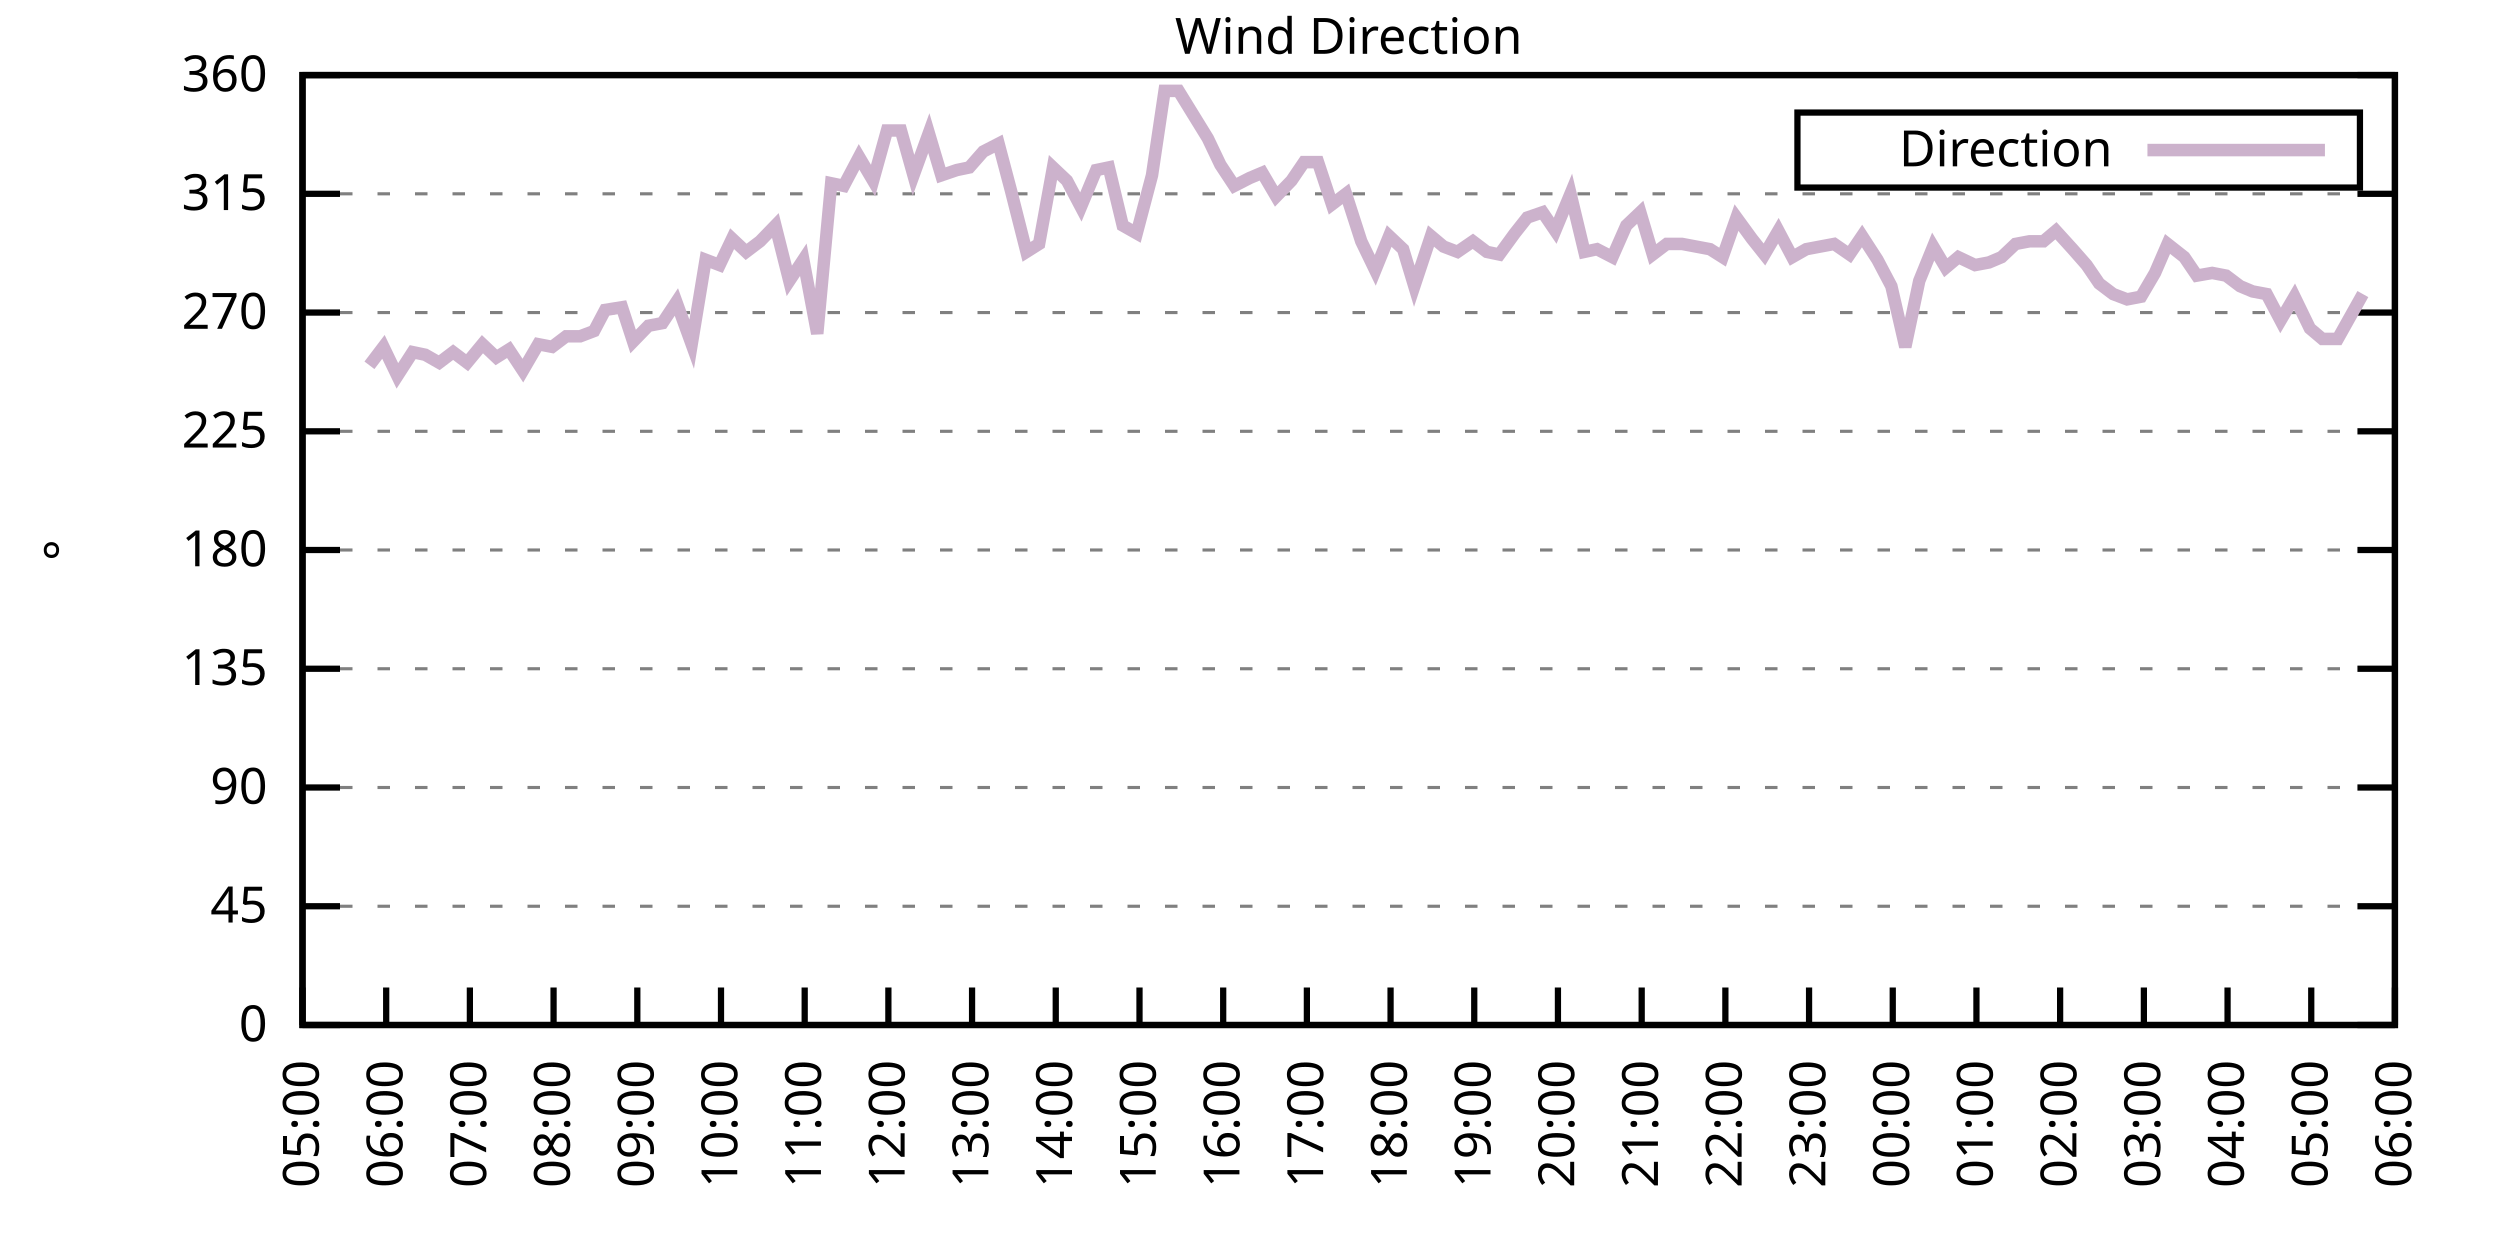
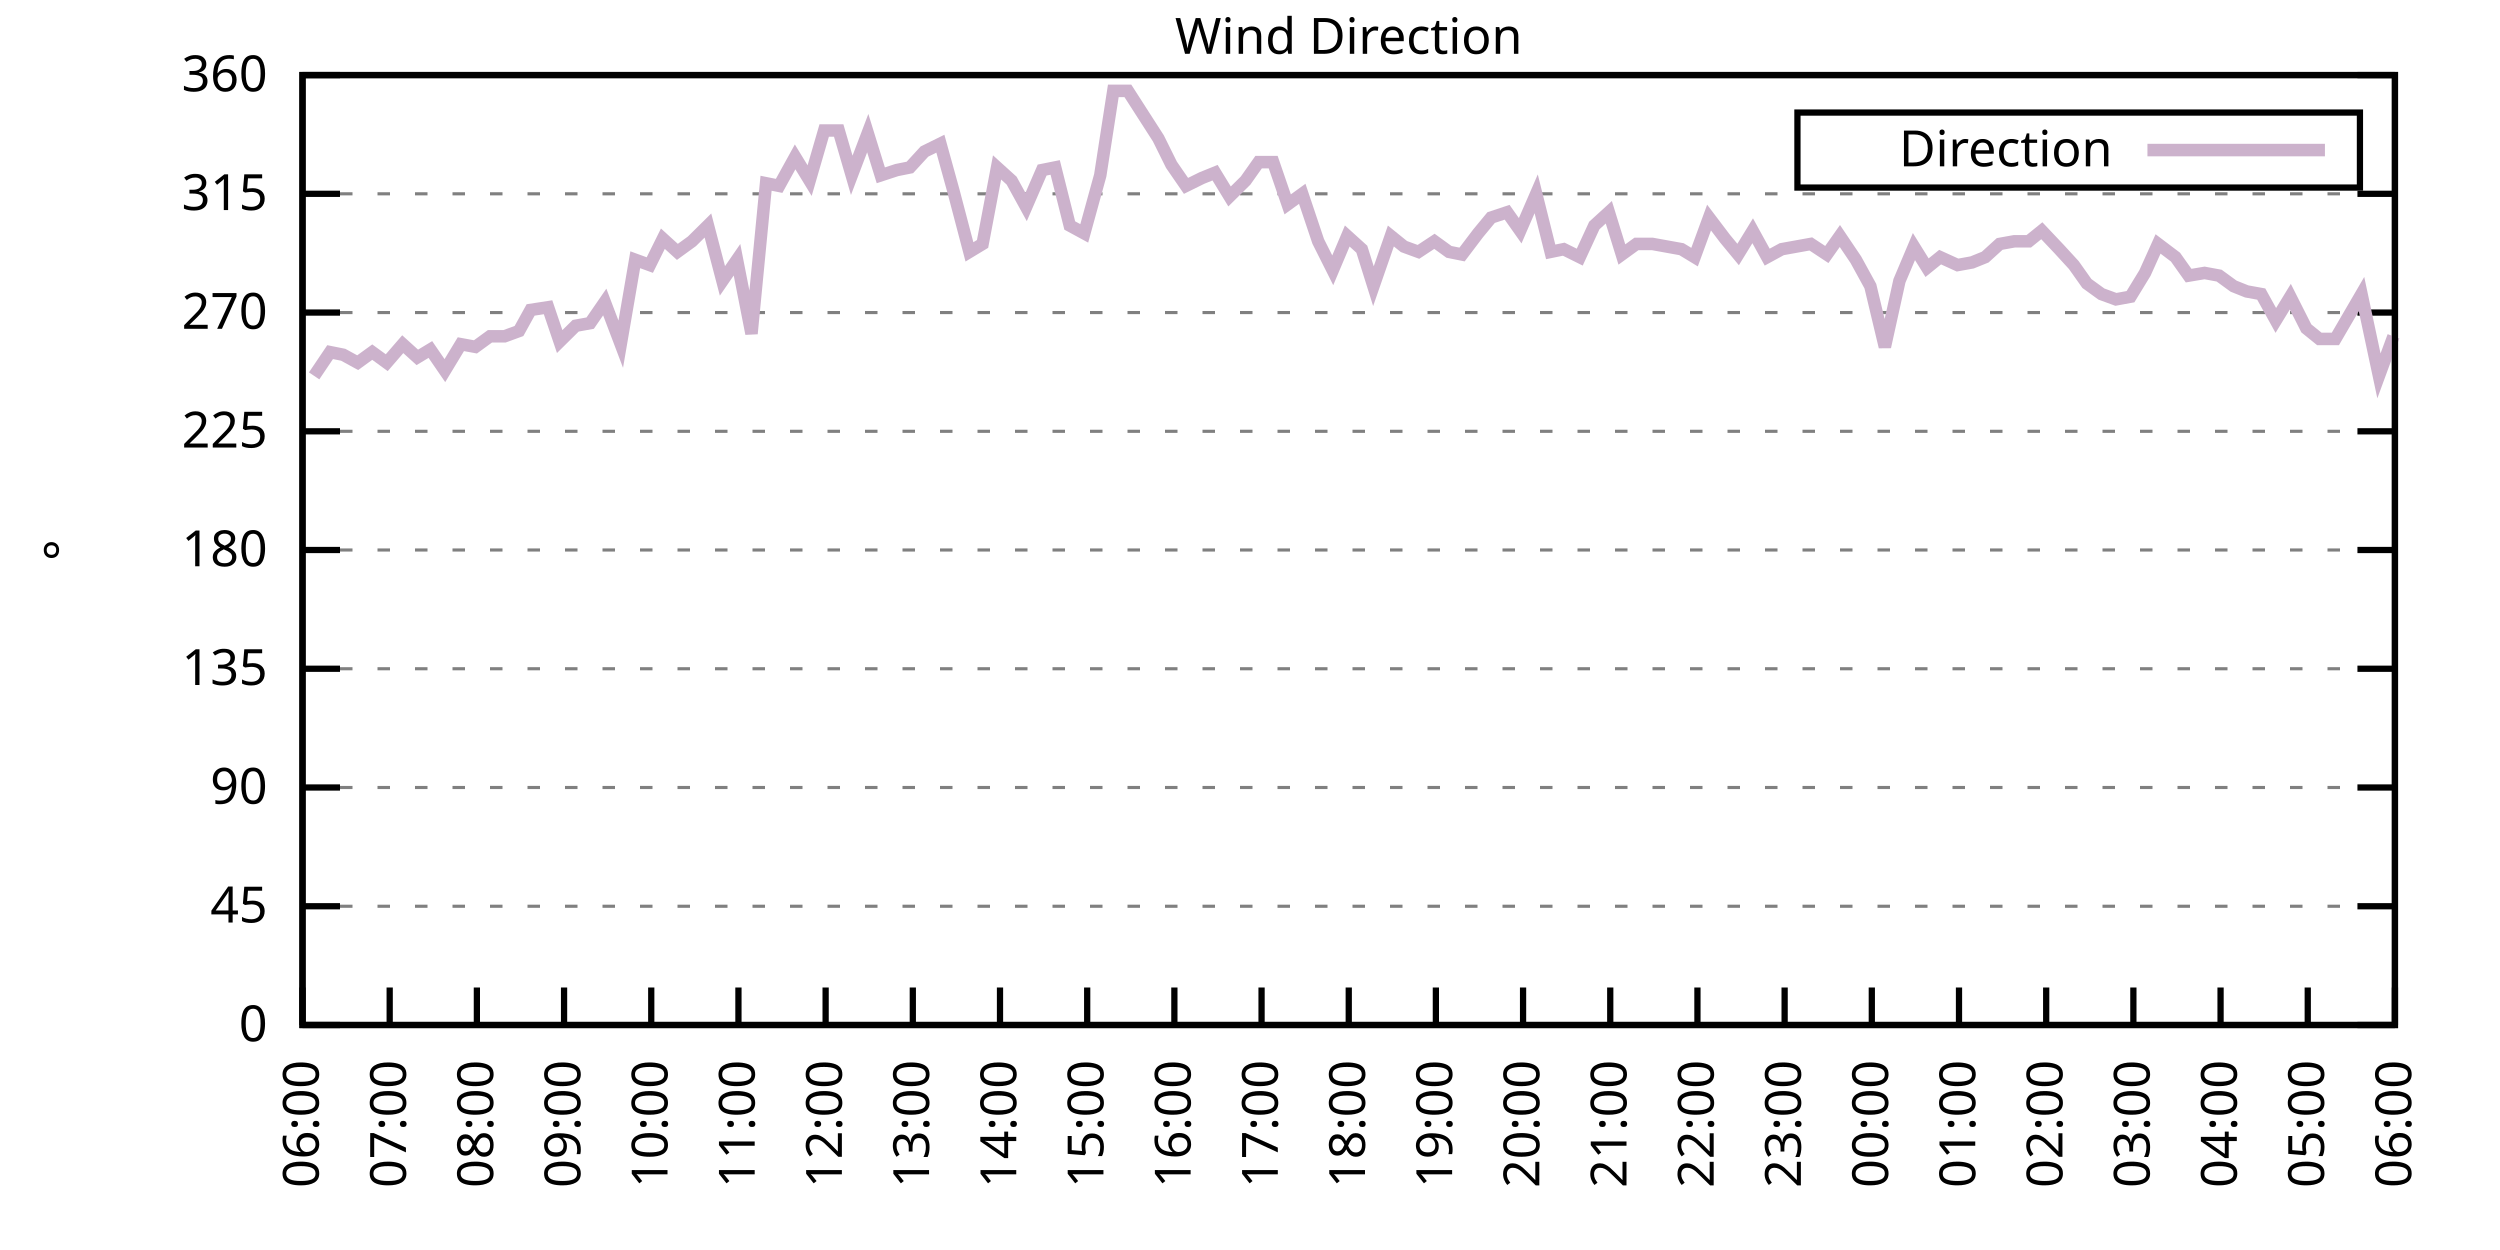
<svg xmlns="http://www.w3.org/2000/svg" xmlns:xlink="http://www.w3.org/1999/xlink" width="400" height="200" viewBox="0 0 400 200">
  <g id="gnuplot_canvas">
    <rect x="0" y="0" width="400" height="200" fill="none" />
    <defs>
      <circle id="gpDot" r="0.5" stroke-width="0.5" stroke="currentColor" />
      <path id="gpPt0" stroke-width="0.333" stroke="currentColor" d="M-1,0 h2 M0,-1 v2" />
      <path id="gpPt1" stroke-width="0.333" stroke="currentColor" d="M-1,-1 L1,1 M1,-1 L-1,1" />
      <path id="gpPt2" stroke-width="0.333" stroke="currentColor" d="M-1,0 L1,0 M0,-1 L0,1 M-1,-1 L1,1 M-1,1 L1,-1" />
      <rect id="gpPt3" stroke-width="0.333" stroke="currentColor" x="-1" y="-1" width="2" height="2" />
      <rect id="gpPt4" stroke-width="0.333" stroke="currentColor" fill="currentColor" x="-1" y="-1" width="2" height="2" />
      <circle id="gpPt5" stroke-width="0.333" stroke="currentColor" cx="0" cy="0" r="1" />
      <use xlink:href="#gpPt5" id="gpPt6" fill="currentColor" stroke="none" />
      <path id="gpPt7" stroke-width="0.333" stroke="currentColor" d="M0,-1.33 L-1.33,0.67 L1.33,0.67 z" />
      <use xlink:href="#gpPt7" id="gpPt8" fill="currentColor" stroke="none" />
      <use xlink:href="#gpPt7" id="gpPt9" stroke="currentColor" transform="rotate(180)" />
      <use xlink:href="#gpPt9" id="gpPt10" fill="currentColor" stroke="none" />
      <use xlink:href="#gpPt3" id="gpPt11" stroke="currentColor" transform="rotate(45)" />
      <use xlink:href="#gpPt11" id="gpPt12" fill="currentColor" stroke="none" />
      <path id="gpPt13" stroke-width="0.333" stroke="currentColor" d="M0,1.330 L1.265,0.411 L0.782,-1.067 L-0.782,-1.076 L-1.265,0.411 z" />
      <use xlink:href="#gpPt13" id="gpPt14" fill="currentColor" stroke="none" />
      <filter id="textbox" filterUnits="objectBoundingBox" x="0" y="0" height="1" width="1">
        <feFlood flood-color="white" flood-opacity="1" result="bgnd" />
        <feComposite in="SourceGraphic" in2="bgnd" operator="atop" />
      </filter>
      <filter id="greybox" filterUnits="objectBoundingBox" x="0" y="0" height="1" width="1">
        <feFlood flood-color="lightgrey" flood-opacity="1" result="grey" />
        <feComposite in="SourceGraphic" in2="grey" operator="atop" />
      </filter>
    </defs>
    <g fill="none" color="white" stroke="currentColor" stroke-width="1.00" stroke-linecap="butt" stroke-linejoin="miter">
</g>
    <g fill="none" color="black" stroke="currentColor" stroke-width="1.00" stroke-linecap="butt" stroke-linejoin="miter">
      <g stroke="none" shape-rendering="crispEdges">
        <polygon fill="rgb(255, 255, 255)" points="48.40,164.00 383.18,164.00 383.18,12.02 48.40,12.02 " />
      </g>
    </g>
    <g fill="none" color="black" stroke="currentColor" stroke-width="1.00" stroke-linecap="butt" stroke-linejoin="miter">
</g>
    <g fill="none" color="black" stroke="black" stroke-width="0.50" stroke-linecap="butt" stroke-linejoin="miter">
</g>
    <g fill="none" color="gray" stroke="currentColor" stroke-width="0.50" stroke-linecap="butt" stroke-linejoin="miter">
      <path stroke="gray" stroke-dasharray="2,4" class="gridline" d="M48.40,164.00 L383.19,164.00  " />
    </g>
    <g fill="none" color="gray" stroke="gray" stroke-width="1.00" stroke-linecap="butt" stroke-linejoin="miter">
</g>
    <g fill="none" color="black" stroke="currentColor" stroke-width="1.00" stroke-linecap="butt" stroke-linejoin="miter">
      <path stroke="black" d="M48.40,164.00 L54.40,164.00 M383.19,164.00 L377.19,164.00  " />
      <g transform="translate(42.80,166.60)" stroke="none" fill="black" font-family="Sans" font-size="8.00" text-anchor="end">
        <text>
          <tspan font-family="Sans"> 0</tspan>
        </text>
      </g>
    </g>
    <g fill="none" color="black" stroke="currentColor" stroke-width="1.00" stroke-linecap="butt" stroke-linejoin="miter">
</g>
    <g fill="none" color="black" stroke="black" stroke-width="0.50" stroke-linecap="butt" stroke-linejoin="miter">
</g>
    <g fill="none" color="gray" stroke="currentColor" stroke-width="0.50" stroke-linecap="butt" stroke-linejoin="miter">
      <path stroke="gray" stroke-dasharray="2,4" class="gridline" d="M48.40,145.00 L383.19,145.00  " />
    </g>
    <g fill="none" color="gray" stroke="gray" stroke-width="1.00" stroke-linecap="butt" stroke-linejoin="miter">
</g>
    <g fill="none" color="black" stroke="currentColor" stroke-width="1.00" stroke-linecap="butt" stroke-linejoin="miter">
      <path stroke="black" d="M48.40,145.00 L54.40,145.00 M383.19,145.00 L377.19,145.00  " />
      <g transform="translate(42.80,147.60)" stroke="none" fill="black" font-family="Sans" font-size="8.00" text-anchor="end">
        <text>
          <tspan font-family="Sans"> 45</tspan>
        </text>
      </g>
    </g>
    <g fill="none" color="black" stroke="currentColor" stroke-width="1.00" stroke-linecap="butt" stroke-linejoin="miter">
</g>
    <g fill="none" color="black" stroke="black" stroke-width="0.50" stroke-linecap="butt" stroke-linejoin="miter">
</g>
    <g fill="none" color="gray" stroke="currentColor" stroke-width="0.50" stroke-linecap="butt" stroke-linejoin="miter">
      <path stroke="gray" stroke-dasharray="2,4" class="gridline" d="M48.40,126.00 L383.19,126.00  " />
    </g>
    <g fill="none" color="gray" stroke="gray" stroke-width="1.00" stroke-linecap="butt" stroke-linejoin="miter">
</g>
    <g fill="none" color="black" stroke="currentColor" stroke-width="1.00" stroke-linecap="butt" stroke-linejoin="miter">
      <path stroke="black" d="M48.40,126.00 L54.40,126.00 M383.19,126.00 L377.19,126.00  " />
      <g transform="translate(42.80,128.60)" stroke="none" fill="black" font-family="Sans" font-size="8.00" text-anchor="end">
        <text>
          <tspan font-family="Sans"> 90</tspan>
        </text>
      </g>
    </g>
    <g fill="none" color="black" stroke="currentColor" stroke-width="1.00" stroke-linecap="butt" stroke-linejoin="miter">
</g>
    <g fill="none" color="black" stroke="black" stroke-width="0.50" stroke-linecap="butt" stroke-linejoin="miter">
</g>
    <g fill="none" color="gray" stroke="currentColor" stroke-width="0.50" stroke-linecap="butt" stroke-linejoin="miter">
      <path stroke="gray" stroke-dasharray="2,4" class="gridline" d="M48.40,107.00 L383.19,107.00  " />
    </g>
    <g fill="none" color="gray" stroke="gray" stroke-width="1.00" stroke-linecap="butt" stroke-linejoin="miter">
</g>
    <g fill="none" color="black" stroke="currentColor" stroke-width="1.00" stroke-linecap="butt" stroke-linejoin="miter">
      <path stroke="black" d="M48.40,107.00 L54.40,107.00 M383.19,107.00 L377.19,107.00  " />
      <g transform="translate(42.80,109.60)" stroke="none" fill="black" font-family="Sans" font-size="8.00" text-anchor="end">
        <text>
          <tspan font-family="Sans"> 135</tspan>
        </text>
      </g>
    </g>
    <g fill="none" color="black" stroke="currentColor" stroke-width="1.00" stroke-linecap="butt" stroke-linejoin="miter">
</g>
    <g fill="none" color="black" stroke="black" stroke-width="0.50" stroke-linecap="butt" stroke-linejoin="miter">
</g>
    <g fill="none" color="gray" stroke="currentColor" stroke-width="0.50" stroke-linecap="butt" stroke-linejoin="miter">
      <path stroke="gray" stroke-dasharray="2,4" class="gridline" d="M48.40,88.00 L383.19,88.00  " />
    </g>
    <g fill="none" color="gray" stroke="gray" stroke-width="1.00" stroke-linecap="butt" stroke-linejoin="miter">
</g>
    <g fill="none" color="black" stroke="currentColor" stroke-width="1.00" stroke-linecap="butt" stroke-linejoin="miter">
      <path stroke="black" d="M48.40,88.00 L54.40,88.00 M383.19,88.00 L377.19,88.00  " />
      <g transform="translate(42.80,90.60)" stroke="none" fill="black" font-family="Sans" font-size="8.00" text-anchor="end">
        <text>
          <tspan font-family="Sans"> 180</tspan>
        </text>
      </g>
    </g>
    <g fill="none" color="black" stroke="currentColor" stroke-width="1.00" stroke-linecap="butt" stroke-linejoin="miter">
</g>
    <g fill="none" color="black" stroke="black" stroke-width="0.50" stroke-linecap="butt" stroke-linejoin="miter">
</g>
    <g fill="none" color="gray" stroke="currentColor" stroke-width="0.50" stroke-linecap="butt" stroke-linejoin="miter">
      <path stroke="gray" stroke-dasharray="2,4" class="gridline" d="M48.40,69.01 L383.19,69.01  " />
    </g>
    <g fill="none" color="gray" stroke="gray" stroke-width="1.00" stroke-linecap="butt" stroke-linejoin="miter">
</g>
    <g fill="none" color="black" stroke="currentColor" stroke-width="1.00" stroke-linecap="butt" stroke-linejoin="miter">
      <path stroke="black" d="M48.40,69.01 L54.40,69.01 M383.19,69.01 L377.19,69.01  " />
      <g transform="translate(42.80,71.61)" stroke="none" fill="black" font-family="Sans" font-size="8.00" text-anchor="end">
        <text>
          <tspan font-family="Sans"> 225</tspan>
        </text>
      </g>
    </g>
    <g fill="none" color="black" stroke="currentColor" stroke-width="1.00" stroke-linecap="butt" stroke-linejoin="miter">
</g>
    <g fill="none" color="black" stroke="black" stroke-width="0.50" stroke-linecap="butt" stroke-linejoin="miter">
</g>
    <g fill="none" color="gray" stroke="currentColor" stroke-width="0.50" stroke-linecap="butt" stroke-linejoin="miter">
      <path stroke="gray" stroke-dasharray="2,4" class="gridline" d="M48.40,50.01 L383.19,50.01  " />
    </g>
    <g fill="none" color="gray" stroke="gray" stroke-width="1.00" stroke-linecap="butt" stroke-linejoin="miter">
</g>
    <g fill="none" color="black" stroke="currentColor" stroke-width="1.00" stroke-linecap="butt" stroke-linejoin="miter">
      <path stroke="black" d="M48.40,50.01 L54.40,50.01 M383.19,50.01 L377.19,50.01  " />
      <g transform="translate(42.80,52.61)" stroke="none" fill="black" font-family="Sans" font-size="8.00" text-anchor="end">
        <text>
          <tspan font-family="Sans"> 270</tspan>
        </text>
      </g>
    </g>
    <g fill="none" color="black" stroke="currentColor" stroke-width="1.00" stroke-linecap="butt" stroke-linejoin="miter">
</g>
    <g fill="none" color="black" stroke="black" stroke-width="0.50" stroke-linecap="butt" stroke-linejoin="miter">
</g>
    <g fill="none" color="gray" stroke="currentColor" stroke-width="0.50" stroke-linecap="butt" stroke-linejoin="miter">
      <path stroke="gray" stroke-dasharray="2,4" class="gridline" d="M48.40,31.01 L383.19,31.01  " />
    </g>
    <g fill="none" color="gray" stroke="gray" stroke-width="1.00" stroke-linecap="butt" stroke-linejoin="miter">
</g>
    <g fill="none" color="black" stroke="currentColor" stroke-width="1.00" stroke-linecap="butt" stroke-linejoin="miter">
      <path stroke="black" d="M48.40,31.01 L54.40,31.01 M383.19,31.01 L377.19,31.01  " />
      <g transform="translate(42.80,33.61)" stroke="none" fill="black" font-family="Sans" font-size="8.00" text-anchor="end">
        <text>
          <tspan font-family="Sans"> 315</tspan>
        </text>
      </g>
    </g>
    <g fill="none" color="black" stroke="currentColor" stroke-width="1.00" stroke-linecap="butt" stroke-linejoin="miter">
</g>
    <g fill="none" color="black" stroke="black" stroke-width="0.50" stroke-linecap="butt" stroke-linejoin="miter">
</g>
    <g fill="none" color="gray" stroke="currentColor" stroke-width="0.50" stroke-linecap="butt" stroke-linejoin="miter">
      <path stroke="gray" stroke-dasharray="2,4" class="gridline" d="M48.40,12.01 L383.19,12.01  " />
    </g>
    <g fill="none" color="gray" stroke="gray" stroke-width="1.00" stroke-linecap="butt" stroke-linejoin="miter">
</g>
    <g fill="none" color="black" stroke="currentColor" stroke-width="1.00" stroke-linecap="butt" stroke-linejoin="miter">
      <path stroke="black" d="M48.40,12.01 L54.40,12.01 M383.19,12.01 L377.19,12.01  " />
      <g transform="translate(42.80,14.61)" stroke="none" fill="black" font-family="Sans" font-size="8.00" text-anchor="end">
        <text>
          <tspan font-family="Sans"> 360</tspan>
        </text>
      </g>
    </g>
    <g fill="none" color="black" stroke="currentColor" stroke-width="1.00" stroke-linecap="butt" stroke-linejoin="miter">
      <path stroke="black" d="M48.40,164.00 L48.40,158.00  " />
      <g transform="translate(51.00,169.60) rotate(270.00)" stroke="none" fill="black" font-family="Sans" font-size="8.00" text-anchor="end">
        <text>
-           <tspan font-family="Sans">05:00</tspan>
-         </text>
-       </g>
-     </g>
-     <g fill="none" color="black" stroke="currentColor" stroke-width="1.00" stroke-linecap="butt" stroke-linejoin="miter">
-       <path stroke="black" d="M61.79,164.00 L61.79,158.00  " />
-       <g transform="translate(64.39,169.60) rotate(270.00)" stroke="none" fill="black" font-family="Sans" font-size="8.00" text-anchor="end">
-         <text>
          <tspan font-family="Sans">06:00</tspan>
        </text>
      </g>
    </g>
    <g fill="none" color="black" stroke="currentColor" stroke-width="1.00" stroke-linecap="butt" stroke-linejoin="miter">
-       <path stroke="black" d="M75.18,164.00 L75.18,158.00  " />
-       <g transform="translate(77.78,169.60) rotate(270.00)" stroke="none" fill="black" font-family="Sans" font-size="8.00" text-anchor="end">
+       <path stroke="black" d="M62.35,164.00 L62.35,158.00  " />
+       <g transform="translate(64.95,169.60) rotate(270.00)" stroke="none" fill="black" font-family="Sans" font-size="8.00" text-anchor="end">
        <text>
          <tspan font-family="Sans">07:00</tspan>
        </text>
      </g>
    </g>
    <g fill="none" color="black" stroke="currentColor" stroke-width="1.00" stroke-linecap="butt" stroke-linejoin="miter">
-       <path stroke="black" d="M88.57,164.00 L88.57,158.00  " />
-       <g transform="translate(91.17,169.60) rotate(270.00)" stroke="none" fill="black" font-family="Sans" font-size="8.00" text-anchor="end">
+       <path stroke="black" d="M76.30,164.00 L76.30,158.00  " />
+       <g transform="translate(78.90,169.60) rotate(270.00)" stroke="none" fill="black" font-family="Sans" font-size="8.00" text-anchor="end">
        <text>
          <tspan font-family="Sans">08:00</tspan>
        </text>
      </g>
    </g>
    <g fill="none" color="black" stroke="currentColor" stroke-width="1.00" stroke-linecap="butt" stroke-linejoin="miter">
-       <path stroke="black" d="M101.97,164.00 L101.97,158.00  " />
-       <g transform="translate(104.57,169.60) rotate(270.00)" stroke="none" fill="black" font-family="Sans" font-size="8.00" text-anchor="end">
+       <path stroke="black" d="M90.25,164.00 L90.25,158.00  " />
+       <g transform="translate(92.85,169.60) rotate(270.00)" stroke="none" fill="black" font-family="Sans" font-size="8.00" text-anchor="end">
        <text>
          <tspan font-family="Sans">09:00</tspan>
        </text>
      </g>
    </g>
    <g fill="none" color="black" stroke="currentColor" stroke-width="1.00" stroke-linecap="butt" stroke-linejoin="miter">
-       <path stroke="black" d="M115.36,164.00 L115.36,158.00  " />
-       <g transform="translate(117.96,169.60) rotate(270.00)" stroke="none" fill="black" font-family="Sans" font-size="8.00" text-anchor="end">
+       <path stroke="black" d="M104.20,164.00 L104.20,158.00  " />
+       <g transform="translate(106.80,169.60) rotate(270.00)" stroke="none" fill="black" font-family="Sans" font-size="8.00" text-anchor="end">
        <text>
          <tspan font-family="Sans">10:00</tspan>
        </text>
      </g>
    </g>
    <g fill="none" color="black" stroke="currentColor" stroke-width="1.00" stroke-linecap="butt" stroke-linejoin="miter">
-       <path stroke="black" d="M128.75,164.00 L128.75,158.00  " />
-       <g transform="translate(131.35,169.60) rotate(270.00)" stroke="none" fill="black" font-family="Sans" font-size="8.00" text-anchor="end">
+       <path stroke="black" d="M118.15,164.00 L118.15,158.00  " />
+       <g transform="translate(120.75,169.60) rotate(270.00)" stroke="none" fill="black" font-family="Sans" font-size="8.00" text-anchor="end">
        <text>
          <tspan font-family="Sans">11:00</tspan>
        </text>
      </g>
    </g>
    <g fill="none" color="black" stroke="currentColor" stroke-width="1.00" stroke-linecap="butt" stroke-linejoin="miter">
-       <path stroke="black" d="M142.14,164.00 L142.14,158.00  " />
-       <g transform="translate(144.74,169.60) rotate(270.00)" stroke="none" fill="black" font-family="Sans" font-size="8.00" text-anchor="end">
+       <path stroke="black" d="M132.10,164.00 L132.10,158.00  " />
+       <g transform="translate(134.70,169.60) rotate(270.00)" stroke="none" fill="black" font-family="Sans" font-size="8.00" text-anchor="end">
        <text>
          <tspan font-family="Sans">12:00</tspan>
        </text>
      </g>
    </g>
    <g fill="none" color="black" stroke="currentColor" stroke-width="1.00" stroke-linecap="butt" stroke-linejoin="miter">
-       <path stroke="black" d="M155.53,164.00 L155.53,158.00  " />
-       <g transform="translate(158.13,169.60) rotate(270.00)" stroke="none" fill="black" font-family="Sans" font-size="8.00" text-anchor="end">
+       <path stroke="black" d="M146.05,164.00 L146.05,158.00  " />
+       <g transform="translate(148.65,169.60) rotate(270.00)" stroke="none" fill="black" font-family="Sans" font-size="8.00" text-anchor="end">
        <text>
          <tspan font-family="Sans">13:00</tspan>
        </text>
      </g>
    </g>
    <g fill="none" color="black" stroke="currentColor" stroke-width="1.00" stroke-linecap="butt" stroke-linejoin="miter">
-       <path stroke="black" d="M168.92,164.00 L168.92,158.00  " />
-       <g transform="translate(171.52,169.60) rotate(270.00)" stroke="none" fill="black" font-family="Sans" font-size="8.00" text-anchor="end">
+       <path stroke="black" d="M160.00,164.00 L160.00,158.00  " />
+       <g transform="translate(162.60,169.60) rotate(270.00)" stroke="none" fill="black" font-family="Sans" font-size="8.00" text-anchor="end">
        <text>
          <tspan font-family="Sans">14:00</tspan>
        </text>
      </g>
    </g>
    <g fill="none" color="black" stroke="currentColor" stroke-width="1.00" stroke-linecap="butt" stroke-linejoin="miter">
-       <path stroke="black" d="M182.32,164.00 L182.32,158.00  " />
-       <g transform="translate(184.92,169.60) rotate(270.00)" stroke="none" fill="black" font-family="Sans" font-size="8.00" text-anchor="end">
+       <path stroke="black" d="M173.95,164.00 L173.95,158.00  " />
+       <g transform="translate(176.55,169.60) rotate(270.00)" stroke="none" fill="black" font-family="Sans" font-size="8.00" text-anchor="end">
        <text>
          <tspan font-family="Sans">15:00</tspan>
        </text>
      </g>
    </g>
    <g fill="none" color="black" stroke="currentColor" stroke-width="1.00" stroke-linecap="butt" stroke-linejoin="miter">
-       <path stroke="black" d="M195.71,164.00 L195.71,158.00  " />
-       <g transform="translate(198.31,169.60) rotate(270.00)" stroke="none" fill="black" font-family="Sans" font-size="8.00" text-anchor="end">
+       <path stroke="black" d="M187.90,164.00 L187.90,158.00  " />
+       <g transform="translate(190.50,169.60) rotate(270.00)" stroke="none" fill="black" font-family="Sans" font-size="8.00" text-anchor="end">
        <text>
          <tspan font-family="Sans">16:00</tspan>
        </text>
      </g>
    </g>
    <g fill="none" color="black" stroke="currentColor" stroke-width="1.00" stroke-linecap="butt" stroke-linejoin="miter">
-       <path stroke="black" d="M209.10,164.00 L209.10,158.00  " />
-       <g transform="translate(211.70,169.60) rotate(270.00)" stroke="none" fill="black" font-family="Sans" font-size="8.00" text-anchor="end">
+       <path stroke="black" d="M201.85,164.00 L201.85,158.00  " />
+       <g transform="translate(204.45,169.60) rotate(270.00)" stroke="none" fill="black" font-family="Sans" font-size="8.00" text-anchor="end">
        <text>
          <tspan font-family="Sans">17:00</tspan>
        </text>
      </g>
    </g>
    <g fill="none" color="black" stroke="currentColor" stroke-width="1.00" stroke-linecap="butt" stroke-linejoin="miter">
-       <path stroke="black" d="M222.49,164.00 L222.49,158.00  " />
-       <g transform="translate(225.09,169.60) rotate(270.00)" stroke="none" fill="black" font-family="Sans" font-size="8.00" text-anchor="end">
+       <path stroke="black" d="M215.80,164.00 L215.80,158.00  " />
+       <g transform="translate(218.40,169.60) rotate(270.00)" stroke="none" fill="black" font-family="Sans" font-size="8.00" text-anchor="end">
        <text>
          <tspan font-family="Sans">18:00</tspan>
        </text>
      </g>
    </g>
    <g fill="none" color="black" stroke="currentColor" stroke-width="1.00" stroke-linecap="butt" stroke-linejoin="miter">
-       <path stroke="black" d="M235.88,164.00 L235.88,158.00  " />
-       <g transform="translate(238.48,169.60) rotate(270.00)" stroke="none" fill="black" font-family="Sans" font-size="8.00" text-anchor="end">
+       <path stroke="black" d="M229.74,164.00 L229.74,158.00  " />
+       <g transform="translate(232.34,169.60) rotate(270.00)" stroke="none" fill="black" font-family="Sans" font-size="8.00" text-anchor="end">
        <text>
          <tspan font-family="Sans">19:00</tspan>
        </text>
      </g>
    </g>
    <g fill="none" color="black" stroke="currentColor" stroke-width="1.00" stroke-linecap="butt" stroke-linejoin="miter">
-       <path stroke="black" d="M249.27,164.00 L249.27,158.00  " />
-       <g transform="translate(251.87,169.60) rotate(270.00)" stroke="none" fill="black" font-family="Sans" font-size="8.00" text-anchor="end">
+       <path stroke="black" d="M243.69,164.00 L243.69,158.00  " />
+       <g transform="translate(246.29,169.60) rotate(270.00)" stroke="none" fill="black" font-family="Sans" font-size="8.00" text-anchor="end">
        <text>
          <tspan font-family="Sans">20:00</tspan>
        </text>
      </g>
    </g>
    <g fill="none" color="black" stroke="currentColor" stroke-width="1.00" stroke-linecap="butt" stroke-linejoin="miter">
-       <path stroke="black" d="M262.67,164.00 L262.67,158.00  " />
-       <g transform="translate(265.27,169.60) rotate(270.00)" stroke="none" fill="black" font-family="Sans" font-size="8.00" text-anchor="end">
+       <path stroke="black" d="M257.64,164.00 L257.64,158.00  " />
+       <g transform="translate(260.24,169.60) rotate(270.00)" stroke="none" fill="black" font-family="Sans" font-size="8.00" text-anchor="end">
        <text>
          <tspan font-family="Sans">21:00</tspan>
        </text>
      </g>
    </g>
    <g fill="none" color="black" stroke="currentColor" stroke-width="1.00" stroke-linecap="butt" stroke-linejoin="miter">
-       <path stroke="black" d="M276.06,164.00 L276.06,158.00  " />
-       <g transform="translate(278.66,169.60) rotate(270.00)" stroke="none" fill="black" font-family="Sans" font-size="8.00" text-anchor="end">
+       <path stroke="black" d="M271.59,164.00 L271.59,158.00  " />
+       <g transform="translate(274.19,169.60) rotate(270.00)" stroke="none" fill="black" font-family="Sans" font-size="8.00" text-anchor="end">
        <text>
          <tspan font-family="Sans">22:00</tspan>
        </text>
      </g>
    </g>
    <g fill="none" color="black" stroke="currentColor" stroke-width="1.00" stroke-linecap="butt" stroke-linejoin="miter">
-       <path stroke="black" d="M289.45,164.00 L289.45,158.00  " />
-       <g transform="translate(292.05,169.60) rotate(270.00)" stroke="none" fill="black" font-family="Sans" font-size="8.00" text-anchor="end">
+       <path stroke="black" d="M285.54,164.00 L285.54,158.00  " />
+       <g transform="translate(288.14,169.60) rotate(270.00)" stroke="none" fill="black" font-family="Sans" font-size="8.00" text-anchor="end">
        <text>
          <tspan font-family="Sans">23:00</tspan>
        </text>
      </g>
    </g>
    <g fill="none" color="black" stroke="currentColor" stroke-width="1.00" stroke-linecap="butt" stroke-linejoin="miter">
-       <path stroke="black" d="M302.84,164.00 L302.84,158.00  " />
-       <g transform="translate(305.44,169.60) rotate(270.00)" stroke="none" fill="black" font-family="Sans" font-size="8.00" text-anchor="end">
+       <path stroke="black" d="M299.49,164.00 L299.49,158.00  " />
+       <g transform="translate(302.09,169.60) rotate(270.00)" stroke="none" fill="black" font-family="Sans" font-size="8.00" text-anchor="end">
        <text>
          <tspan font-family="Sans">00:00</tspan>
        </text>
      </g>
    </g>
    <g fill="none" color="black" stroke="currentColor" stroke-width="1.00" stroke-linecap="butt" stroke-linejoin="miter">
-       <path stroke="black" d="M316.23,164.00 L316.23,158.00  " />
-       <g transform="translate(318.83,169.60) rotate(270.00)" stroke="none" fill="black" font-family="Sans" font-size="8.00" text-anchor="end">
+       <path stroke="black" d="M313.44,164.00 L313.44,158.00  " />
+       <g transform="translate(316.04,169.60) rotate(270.00)" stroke="none" fill="black" font-family="Sans" font-size="8.00" text-anchor="end">
        <text>
          <tspan font-family="Sans">01:00</tspan>
        </text>
      </g>
    </g>
    <g fill="none" color="black" stroke="currentColor" stroke-width="1.00" stroke-linecap="butt" stroke-linejoin="miter">
-       <path stroke="black" d="M329.62,164.00 L329.62,158.00  " />
-       <g transform="translate(332.22,169.60) rotate(270.00)" stroke="none" fill="black" font-family="Sans" font-size="8.00" text-anchor="end">
+       <path stroke="black" d="M327.39,164.00 L327.39,158.00  " />
+       <g transform="translate(329.99,169.60) rotate(270.00)" stroke="none" fill="black" font-family="Sans" font-size="8.00" text-anchor="end">
        <text>
          <tspan font-family="Sans">02:00</tspan>
        </text>
      </g>
    </g>
    <g fill="none" color="black" stroke="currentColor" stroke-width="1.00" stroke-linecap="butt" stroke-linejoin="miter">
-       <path stroke="black" d="M343.02,164.00 L343.02,158.00  " />
-       <g transform="translate(345.62,169.60) rotate(270.00)" stroke="none" fill="black" font-family="Sans" font-size="8.00" text-anchor="end">
+       <path stroke="black" d="M341.34,164.00 L341.34,158.00  " />
+       <g transform="translate(343.94,169.60) rotate(270.00)" stroke="none" fill="black" font-family="Sans" font-size="8.00" text-anchor="end">
        <text>
          <tspan font-family="Sans">03:00</tspan>
        </text>
      </g>
    </g>
    <g fill="none" color="black" stroke="currentColor" stroke-width="1.00" stroke-linecap="butt" stroke-linejoin="miter">
-       <path stroke="black" d="M356.41,164.00 L356.41,158.00  " />
-       <g transform="translate(359.01,169.60) rotate(270.00)" stroke="none" fill="black" font-family="Sans" font-size="8.00" text-anchor="end">
+       <path stroke="black" d="M355.29,164.00 L355.29,158.00  " />
+       <g transform="translate(357.89,169.60) rotate(270.00)" stroke="none" fill="black" font-family="Sans" font-size="8.00" text-anchor="end">
        <text>
          <tspan font-family="Sans">04:00</tspan>
        </text>
      </g>
    </g>
    <g fill="none" color="black" stroke="currentColor" stroke-width="1.00" stroke-linecap="butt" stroke-linejoin="miter">
-       <path stroke="black" d="M369.80,164.00 L369.80,158.00  " />
-       <g transform="translate(372.40,169.60) rotate(270.00)" stroke="none" fill="black" font-family="Sans" font-size="8.00" text-anchor="end">
+       <path stroke="black" d="M369.24,164.00 L369.24,158.00  " />
+       <g transform="translate(371.84,169.60) rotate(270.00)" stroke="none" fill="black" font-family="Sans" font-size="8.00" text-anchor="end">
        <text>
          <tspan font-family="Sans">05:00</tspan>
        </text>
      </g>
    </g>
    <g fill="none" color="black" stroke="currentColor" stroke-width="1.00" stroke-linecap="butt" stroke-linejoin="miter">
      <path stroke="black" d="M383.19,164.00 L383.19,158.00  " />
      <g transform="translate(385.79,169.60) rotate(270.00)" stroke="none" fill="black" font-family="Sans" font-size="8.00" text-anchor="end">
        <text>
          <tspan font-family="Sans">06:00</tspan>
        </text>
      </g>
    </g>
    <g fill="none" color="black" stroke="currentColor" stroke-width="1.00" stroke-linecap="butt" stroke-linejoin="miter">
</g>
    <g fill="none" color="black" stroke="currentColor" stroke-width="1.00" stroke-linecap="butt" stroke-linejoin="miter">
      <path stroke="black" d="M48.40,12.01 L48.40,164.00 L383.19,164.00 L383.19,12.01 L48.40,12.01 Z  " />
    </g>
    <g fill="none" color="black" stroke="currentColor" stroke-width="1.00" stroke-linecap="butt" stroke-linejoin="miter">
</g>
    <g fill="none" color="black" stroke="currentColor" stroke-width="1.00" stroke-linecap="butt" stroke-linejoin="miter">
      <path stroke="black" d="M287.59,30.01 L287.59,18.01 L377.59,18.01 L377.59,30.01 L287.59,30.01 Z  " />
    </g>
    <g id="Wind_direction_plot_1">
      <g fill="none" color="white" stroke="black" stroke-width="2.00" stroke-linecap="butt" stroke-linejoin="miter">
</g>
      <g fill="none" color="black" stroke="currentColor" stroke-width="2.00" stroke-linecap="butt" stroke-linejoin="miter">
        <g transform="translate(337.99,26.61)" stroke="none" fill="black" font-family="Sans" font-size="8.00" text-anchor="end">
          <text>
            <tspan font-family="Sans">Direction</tspan>
          </text>
        </g>
      </g>
      <g fill="none" color="black" stroke="currentColor" stroke-width="2.00" stroke-linecap="butt" stroke-linejoin="miter">
-         <path stroke="rgb(204, 178, 204)" d="M343.59,24.01 L371.99,24.01 M59.11,58.45 L61.35,55.50 L63.58,60.14 L66.03,56.34 L68.04,56.76 L70.27,58.03   L72.50,56.34 L74.74,58.03 L77.19,55.07 L79.42,57.18 L81.43,55.92 L83.66,59.30 L86.12,55.07 L88.35,55.50   L90.58,53.81 L92.82,53.81 L95.05,52.96 L96.83,49.59 L99.51,49.16 L101.30,54.65 L103.75,52.12 L105.98,51.70   L108.22,48.32 L110.67,55.07 L112.90,41.56 L115.13,42.41 L117.14,38.19 L119.38,40.30 L121.61,38.61 L124.06,36.08   L126.29,44.94 L128.53,41.56 L130.76,53.39 L132.99,29.32 L135.00,29.74 L137.45,25.10 L139.69,28.90 L141.92,20.88   L144.15,20.88 L146.16,28.05 L148.61,21.30 L150.62,28.05 L153.08,27.21 L155.09,26.79 L157.32,24.25 L159.77,22.99   L161.78,30.59 L164.24,40.30 L166.25,39.03 L168.48,26.79 L170.71,28.90 L172.94,33.12 L175.40,27.21 L177.41,26.79   L179.64,36.08 L181.87,37.34 L184.32,28.05 L186.33,14.54 L188.57,14.54 L193.25,22.14 L195.26,26.36 L197.49,29.74   L199.95,28.48 L201.96,27.63 L204.19,31.43 L206.64,28.90 L208.65,25.94 L210.88,25.94 L213.12,32.70 L215.35,31.01   L217.80,38.61 L220.04,43.25 L222.27,37.76 L224.50,39.87 L226.29,45.79 L228.96,37.76 L230.97,39.45 L233.20,40.30   L235.66,38.61 L237.89,40.30 L239.90,40.72 L242.36,37.34 L244.36,34.81 L246.82,33.96 L248.83,36.92 L251.28,31.01   L253.51,40.30 L255.52,39.87 L257.98,41.14 L260.21,36.08 L262.44,33.96 L264.45,40.72 L266.68,39.03 L269.14,39.03   L271.37,39.45 L273.60,39.87 L275.61,41.14 L277.84,34.81 L280.30,38.19 L282.31,40.72 L284.54,36.92 L286.77,41.14   L289.00,39.87 L291.23,39.45 L293.47,39.03 L295.92,40.72 L297.93,37.76 L300.39,41.56 L302.62,45.79 L304.85,55.50   L307.08,44.94 L309.31,39.45 L311.32,42.83 L313.33,41.14 L316.01,42.41 L318.24,41.99 L320.25,41.14 L322.48,39.03   L324.71,38.61 L326.95,38.61 L328.95,36.92 L331.63,39.87 L333.86,42.41 L335.87,45.36 L338.10,47.05 L340.34,47.90   L342.57,47.47 L344.80,43.67 L346.81,39.03 L349.49,41.14 L351.50,44.10 L353.95,43.67 L356.18,44.10 L358.42,45.79   L360.42,46.63 L362.66,47.05 L364.89,51.27 L367.12,47.47 L369.58,52.54 L371.58,54.23 L374.04,54.23 L378.06,47.05    " />
+         <path stroke="rgb(204, 178, 204)" d="M343.59,24.01 L371.99,24.01 M50.26,60.14 L52.82,56.34 L54.91,56.76 L57.23,58.03 L59.56,56.34 L61.88,58.03   L64.44,55.07 L66.77,57.18 L68.86,55.92 L71.18,59.30 L73.74,55.07 L76.07,55.50 L78.39,53.81 L80.72,53.81   L83.04,52.96 L84.90,49.59 L87.69,49.16 L89.55,54.65 L92.11,52.12 L94.43,51.70 L96.76,48.32 L99.32,55.07   L101.64,41.56 L103.97,42.41 L106.06,38.19 L108.38,40.30 L110.71,38.61 L113.27,36.08 L115.59,44.94 L117.92,41.56   L120.24,53.39 L122.57,29.32 L124.66,29.74 L127.22,25.10 L129.54,28.90 L131.87,20.88 L134.19,20.88 L136.28,28.05   L138.84,21.30 L140.93,28.05 L143.49,27.21 L145.58,26.79 L147.91,24.25 L150.46,22.99 L152.56,30.59 L155.11,40.30   L157.21,39.03 L159.53,26.79 L161.86,28.90 L164.18,33.12 L166.74,27.21 L168.83,26.79 L171.16,36.08 L173.48,37.34   L176.04,28.05 L178.13,14.54 L180.46,14.54 L185.34,22.14 L187.43,26.36 L189.76,29.74 L192.31,28.48 L194.41,27.63   L196.73,31.43 L199.29,28.90 L201.38,25.94 L203.71,25.94 L206.03,32.70 L208.36,31.01 L210.91,38.61 L213.24,43.25   L215.56,37.76 L217.89,39.87 L219.75,45.79 L222.54,37.76 L224.63,39.45 L226.95,40.30 L229.51,38.61 L231.84,40.30   L233.93,40.72 L236.49,37.34 L238.58,34.81 L241.14,33.96 L243.23,36.92 L245.79,31.01 L248.11,40.30 L250.20,39.87   L252.76,41.14 L255.09,36.08 L257.41,33.96 L259.50,40.72 L261.83,39.03 L264.39,39.03 L266.71,39.45 L269.04,39.87   L271.13,41.14 L273.45,34.81 L276.01,38.19 L278.10,40.72 L280.43,36.92 L282.75,41.14 L285.08,39.87 L287.40,39.45   L289.73,39.03 L292.29,40.72 L294.38,37.76 L296.94,41.56 L299.26,45.79 L301.58,55.50 L303.91,44.94 L306.23,39.45   L308.33,42.83 L310.42,41.14 L313.21,42.41 L315.53,41.99 L317.63,41.14 L319.95,39.03 L322.28,38.61 L324.60,38.61   L326.69,36.92 L329.48,39.87 L331.81,42.41 L333.90,45.36 L336.23,47.05 L338.55,47.90 L340.88,47.47 L343.20,43.67   L345.29,39.03 L348.08,41.14 L350.18,44.10 L352.73,43.67 L355.06,44.10 L357.38,45.79 L359.48,46.63 L361.80,47.05   L364.13,51.27 L366.45,47.47 L369.01,52.54 L371.10,54.23 L373.66,54.23 L377.84,47.05 L380.63,60.14 L382.96,53.81    " />
      </g>
    </g>
    <g fill="none" color="black" stroke="currentColor" stroke-width="2.00" stroke-linecap="butt" stroke-linejoin="miter">
</g>
    <g fill="none" color="black" stroke="black" stroke-width="1.00" stroke-linecap="butt" stroke-linejoin="miter">
</g>
    <g fill="none" color="black" stroke="currentColor" stroke-width="1.00" stroke-linecap="butt" stroke-linejoin="miter">
      <path stroke="black" d="M48.40,12.01 L48.40,164.00 L383.19,164.00 L383.19,12.01 L48.40,12.01 Z  " />
      <g transform="translate(12.80,88.01) rotate(270.00)" stroke="none" fill="black" font-family="Sans" font-size="8.00" text-anchor="middle">
        <text>
          <tspan font-family="Sans">°</tspan>
        </text>
      </g>
    </g>
    <g fill="none" color="black" stroke="currentColor" stroke-width="1.00" stroke-linecap="butt" stroke-linejoin="miter">
</g>
    <g fill="none" color="black" stroke="currentColor" stroke-width="1.00" stroke-linecap="butt" stroke-linejoin="miter">
      <g transform="translate(215.79,8.61)" stroke="none" fill="black" font-family="Sans" font-size="8.00" text-anchor="middle">
        <text>
          <tspan font-family="Sans">Wind Direction</tspan>
        </text>
      </g>
    </g>
    <g fill="none" color="black" stroke="currentColor" stroke-width="1.00" stroke-linecap="butt" stroke-linejoin="miter">
</g>
  </g>
</svg>
